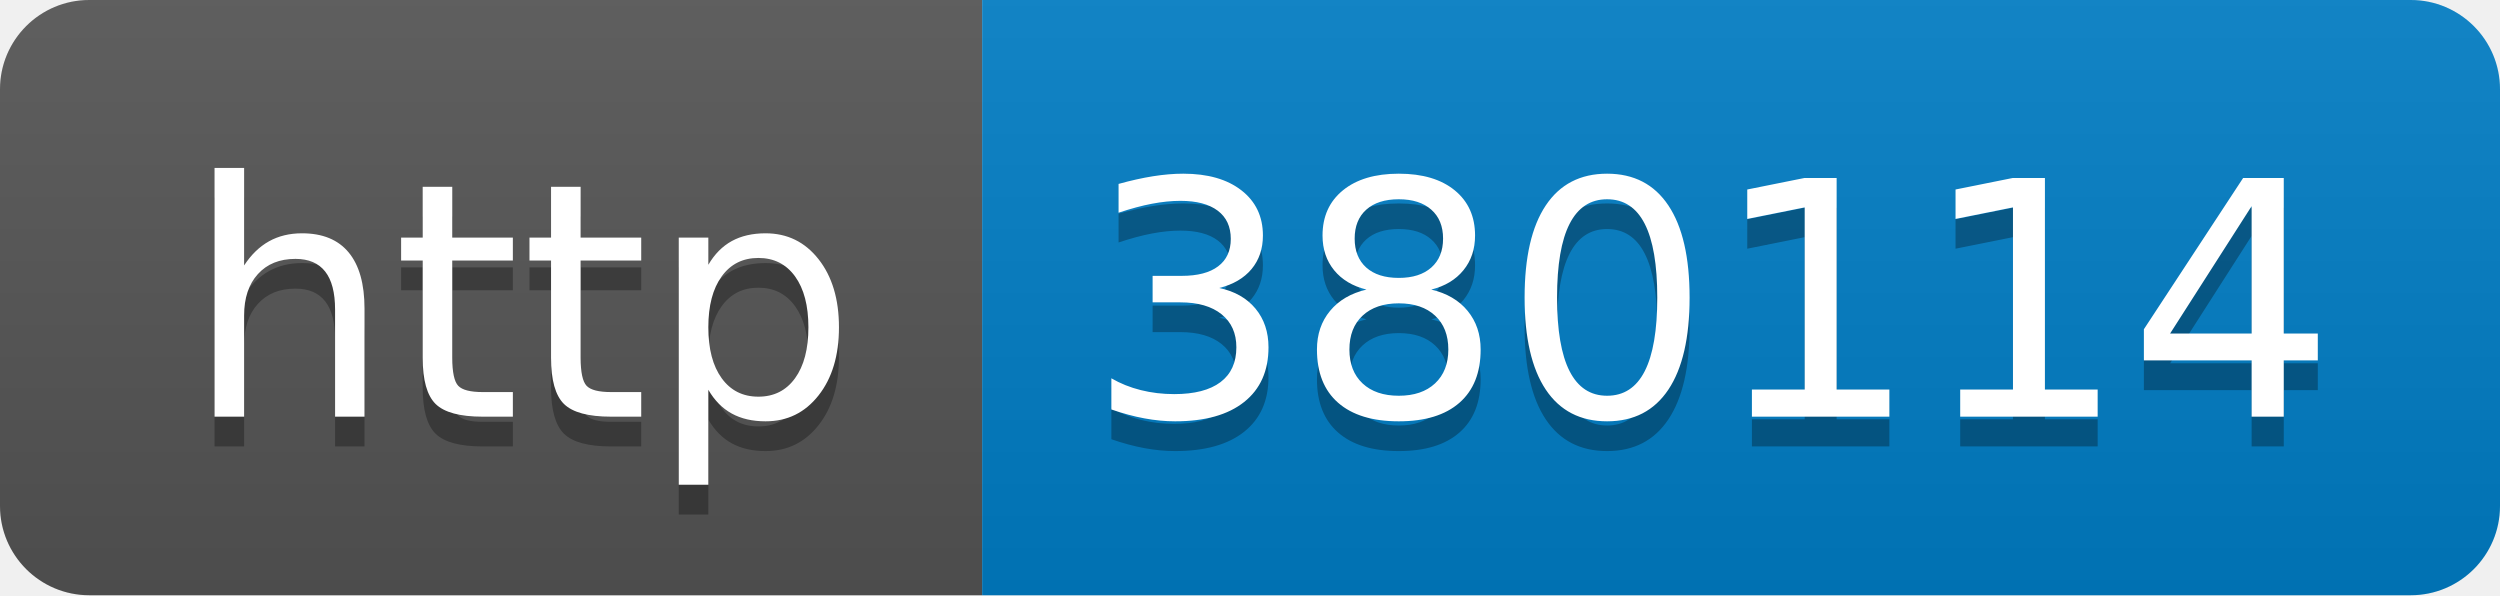
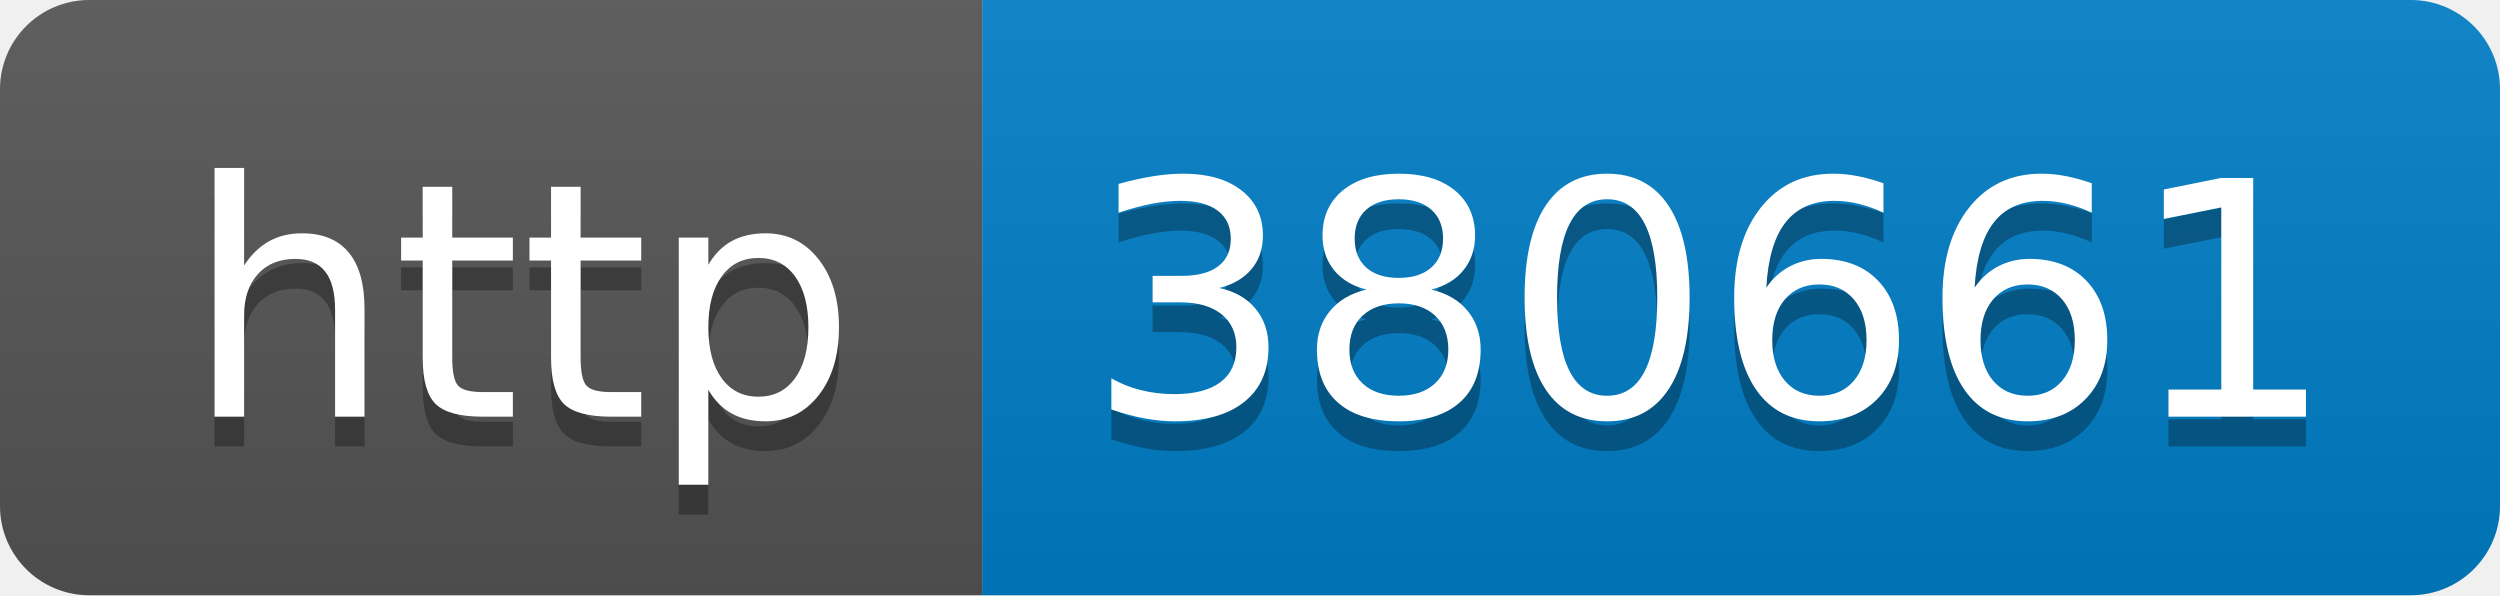
- <svg xmlns="http://www.w3.org/2000/svg" width="84" height="20" role="img" aria-label="http: 380114">
+ <svg xmlns="http://www.w3.org/2000/svg" width="84" height="20" role="img" aria-label="http: 380661">
  <linearGradient id="s" x2="0" y2="100%">
    <stop offset="0" stop-color="#bbb" stop-opacity=".1" />
    <stop offset="1" stop-opacity=".1" />
  </linearGradient>
  <clipPath id="r">
    <rect width="84" height="20" rx="3" fill="#fff" />
  </clipPath>
  <g clip-path="url(#r)">
    <rect width="33" height="20" fill="#555" />
    <rect x="33" width="51" height="20" fill="#007ec6" />
    <rect width="84" height="20" fill="url(#s)" />
  </g>
  <g fill="#fff" text-anchor="middle" font-family="Verdana,Geneva,DejaVu Sans,sans-serif" text-rendering="geometricPrecision" font-size="110">
    <text aria-hidden="true" x="175" y="150" fill="#010101" fill-opacity=".3" transform="scale(.1)" textLength="230">http</text>
    <text x="175" y="140" transform="scale(.1)" fill="#fff" textLength="230">http</text>
-     <text aria-hidden="true" x="575" y="150" fill="#010101" fill-opacity=".3" transform="scale(.1)" textLength="410">380114</text>
-     <text x="575" y="140" transform="scale(.1)" fill="#fff" textLength="410">380114</text>
+     <text aria-hidden="true" x="575" y="150" fill="#010101" fill-opacity=".3" transform="scale(.1)" textLength="410">380661</text>
+     <text x="575" y="140" transform="scale(.1)" fill="#fff" textLength="410">380661</text>
  </g>
</svg>
